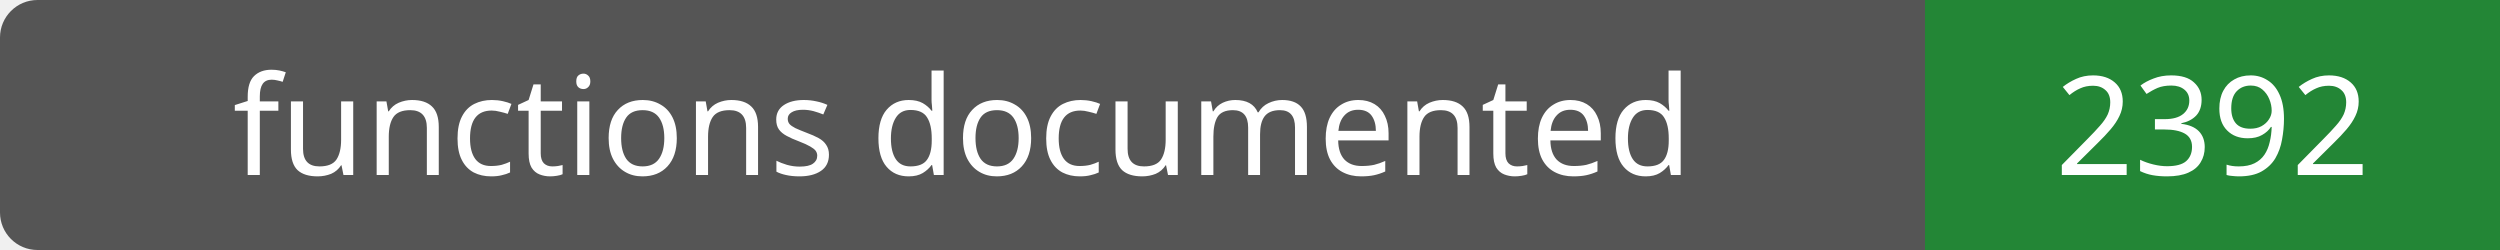
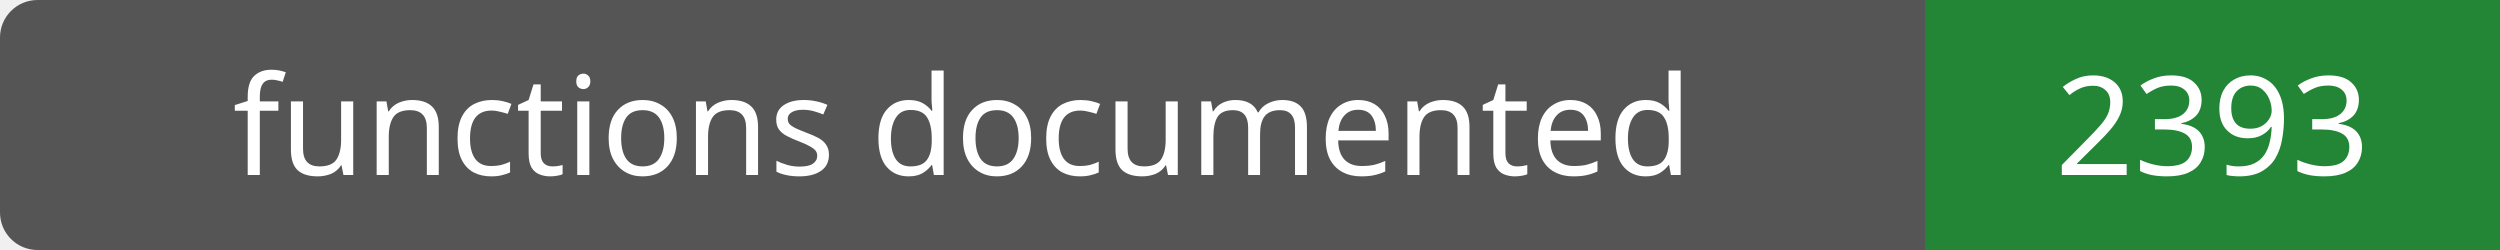
- <svg xmlns="http://www.w3.org/2000/svg" width="200" height="20" role="img" aria-label="functions documented: 2392">
+ <svg xmlns="http://www.w3.org/2000/svg" width="200" height="20" role="img" aria-label="functions documented: 2393">
  <rect width="200" height="20" rx="3" fill="#555" />
  <path fill="#238636" d="M154 0h46v20H154z" />
  <g fill="#fff" text-anchor="middle" font-family="Verdana,sans-serif" font-size="11">
    <text x="77.0" y="14">functions documented</text>
-     <text x="177.0" y="14">2392</text>
+     <text x="177.0" y="14">2393</text>
  </g>
</svg>
